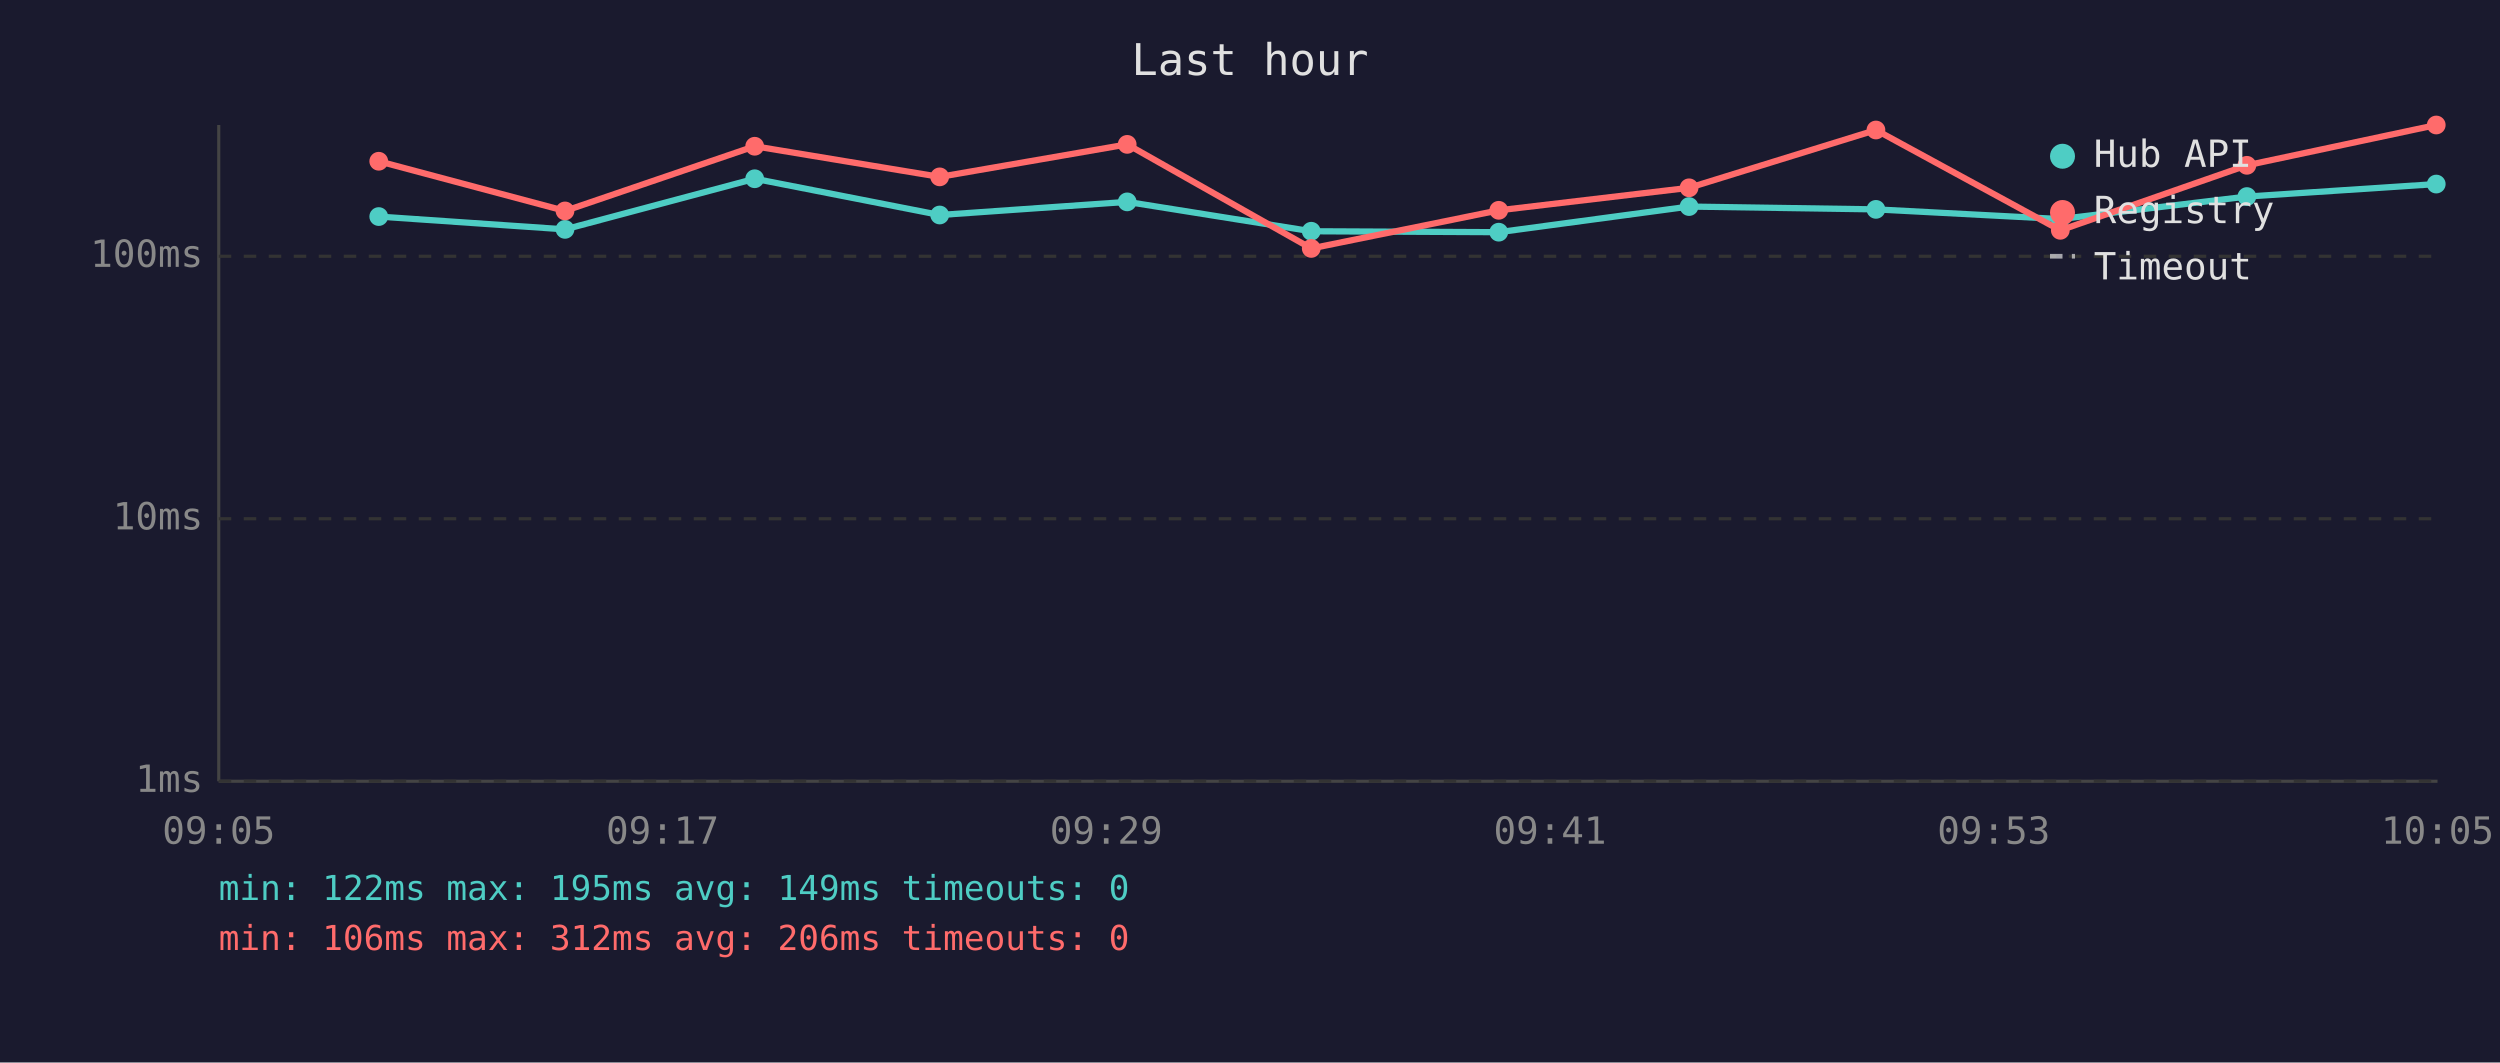
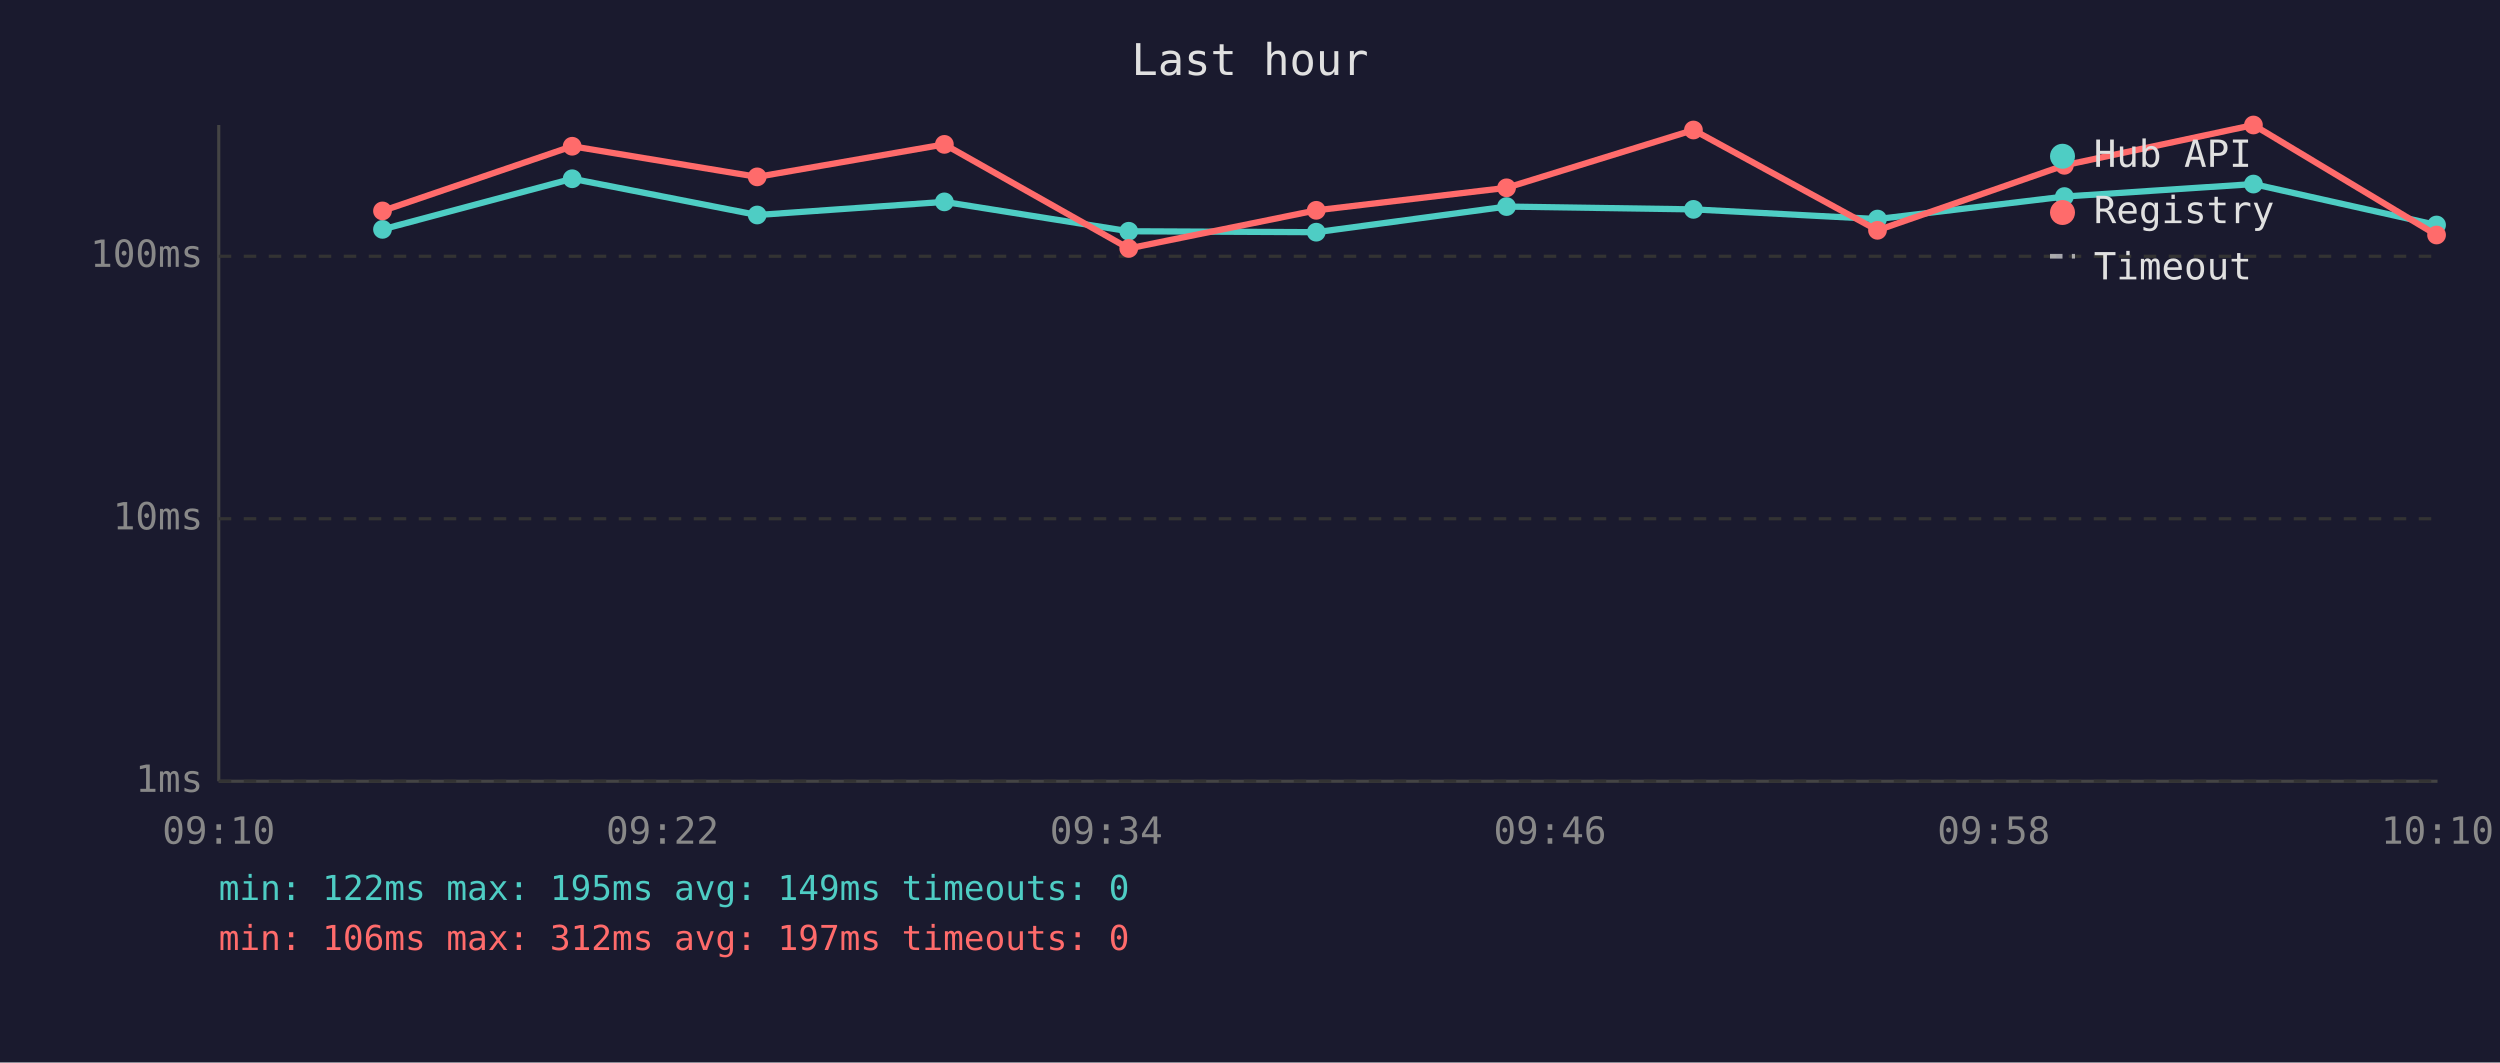
<svg xmlns="http://www.w3.org/2000/svg" viewBox="0 0 800 340" font-family="monospace" font-size="12">
  <rect width="800" height="340" fill="#1a1a2e" />
  <text x="400" y="24" fill="#e0e0e0" font-size="14" text-anchor="middle">Last hour</text>
  <line x1="70" y1="40" x2="70" y2="250" stroke="#444" stroke-width="1" />
  <line x1="70" y1="250" x2="780" y2="250" stroke="#444" stroke-width="1" />
  <line x1="70" y1="250" x2="780" y2="250" stroke="#333" stroke-width="1" stroke-dasharray="4" />
  <text x="65" y="250" fill="#888" text-anchor="end" dominant-baseline="middle">1ms</text>
  <line x1="70" y1="166" x2="780" y2="166" stroke="#333" stroke-width="1" stroke-dasharray="4" />
  <text x="65" y="166" fill="#888" text-anchor="end" dominant-baseline="middle">10ms</text>
  <line x1="70" y1="82" x2="780" y2="82" stroke="#333" stroke-width="1" stroke-dasharray="4" />
  <text x="65" y="82" fill="#888" text-anchor="end" dominant-baseline="middle">100ms</text>
-   <text x="70" y="270" fill="#888" text-anchor="middle">09:05</text>
-   <text x="212" y="270" fill="#888" text-anchor="middle">09:17</text>
-   <text x="354" y="270" fill="#888" text-anchor="middle">09:29</text>
-   <text x="496" y="270" fill="#888" text-anchor="middle">09:41</text>
-   <text x="638" y="270" fill="#888" text-anchor="middle">09:53</text>
-   <text x="780" y="270" fill="#888" text-anchor="middle">10:05</text>
-   <polyline points="121.2,69.3 180.8,73.4 241.5,57.2 300.7,68.8 360.7,64.6 419.6,74.0 479.6,74.3 540.5,66.1 600.3,67.0 659.3,70.1 719.0,62.9 779.6,58.9" fill="none" stroke="#4ecdc4" stroke-width="2" opacity="1" />
-   <circle cx="121.2" cy="69.3" r="3" fill="#4ecdc4" />
-   <circle cx="180.8" cy="73.4" r="3" fill="#4ecdc4" />
-   <circle cx="241.5" cy="57.2" r="3" fill="#4ecdc4" />
-   <circle cx="300.7" cy="68.8" r="3" fill="#4ecdc4" />
-   <circle cx="360.7" cy="64.6" r="3" fill="#4ecdc4" />
-   <circle cx="419.6" cy="74.0" r="3" fill="#4ecdc4" />
-   <circle cx="479.6" cy="74.3" r="3" fill="#4ecdc4" />
-   <circle cx="540.5" cy="66.1" r="3" fill="#4ecdc4" />
-   <circle cx="600.3" cy="67.0" r="3" fill="#4ecdc4" />
-   <circle cx="659.3" cy="70.1" r="3" fill="#4ecdc4" />
-   <circle cx="719.0" cy="62.9" r="3" fill="#4ecdc4" />
-   <circle cx="779.6" cy="58.9" r="3" fill="#4ecdc4" />
-   <polyline points="121.2,51.6 180.8,67.5 241.5,46.8 300.7,56.6 360.7,46.2 419.6,79.5 479.6,67.3 540.5,60.1 600.3,41.6 659.3,73.7 719.0,52.9 779.6,40.0" fill="none" stroke="#ff6b6b" stroke-width="2" opacity="1" />
-   <circle cx="121.2" cy="51.6" r="3" fill="#ff6b6b" />
-   <circle cx="180.8" cy="67.5" r="3" fill="#ff6b6b" />
-   <circle cx="241.5" cy="46.8" r="3" fill="#ff6b6b" />
-   <circle cx="300.7" cy="56.6" r="3" fill="#ff6b6b" />
-   <circle cx="360.7" cy="46.2" r="3" fill="#ff6b6b" />
-   <circle cx="419.6" cy="79.5" r="3" fill="#ff6b6b" />
-   <circle cx="479.6" cy="67.3" r="3" fill="#ff6b6b" />
-   <circle cx="540.5" cy="60.1" r="3" fill="#ff6b6b" />
-   <circle cx="600.3" cy="41.6" r="3" fill="#ff6b6b" />
-   <circle cx="659.3" cy="73.7" r="3" fill="#ff6b6b" />
-   <circle cx="719.0" cy="52.9" r="3" fill="#ff6b6b" />
-   <circle cx="779.6" cy="40.0" r="3" fill="#ff6b6b" />
+   <text x="70" y="270" fill="#888" text-anchor="middle">09:10</text>
+   <text x="212" y="270" fill="#888" text-anchor="middle">09:22</text>
+   <text x="354" y="270" fill="#888" text-anchor="middle">09:34</text>
+   <text x="496" y="270" fill="#888" text-anchor="middle">09:46</text>
+   <text x="638" y="270" fill="#888" text-anchor="middle">09:58</text>
+   <text x="780" y="270" fill="#888" text-anchor="middle">10:10</text>
+   <polyline points="122.4,73.4 183.1,57.2 242.3,68.8 302.2,64.6 361.2,74.0 421.2,74.3 482.1,66.1 541.9,67.0 600.8,70.1 660.6,62.9 721.1,58.9 779.7,72.0" fill="none" stroke="#4ecdc4" stroke-width="2" opacity="1" />
+   <circle cx="122.4" cy="73.4" r="3" fill="#4ecdc4" />
+   <circle cx="183.1" cy="57.2" r="3" fill="#4ecdc4" />
+   <circle cx="242.3" cy="68.8" r="3" fill="#4ecdc4" />
+   <circle cx="302.2" cy="64.6" r="3" fill="#4ecdc4" />
+   <circle cx="361.2" cy="74.0" r="3" fill="#4ecdc4" />
+   <circle cx="421.2" cy="74.3" r="3" fill="#4ecdc4" />
+   <circle cx="482.1" cy="66.1" r="3" fill="#4ecdc4" />
+   <circle cx="541.9" cy="67.0" r="3" fill="#4ecdc4" />
+   <circle cx="600.8" cy="70.1" r="3" fill="#4ecdc4" />
+   <circle cx="660.6" cy="62.9" r="3" fill="#4ecdc4" />
+   <circle cx="721.1" cy="58.9" r="3" fill="#4ecdc4" />
+   <circle cx="779.7" cy="72.0" r="3" fill="#4ecdc4" />
+   <polyline points="122.4,67.5 183.1,46.8 242.3,56.6 302.2,46.2 361.2,79.5 421.2,67.3 482.1,60.1 541.9,41.6 600.8,73.7 660.6,52.9 721.1,40.0 779.7,75.2" fill="none" stroke="#ff6b6b" stroke-width="2" opacity="1" />
+   <circle cx="122.4" cy="67.5" r="3" fill="#ff6b6b" />
+   <circle cx="183.1" cy="46.8" r="3" fill="#ff6b6b" />
+   <circle cx="242.3" cy="56.6" r="3" fill="#ff6b6b" />
+   <circle cx="302.2" cy="46.2" r="3" fill="#ff6b6b" />
+   <circle cx="361.2" cy="79.5" r="3" fill="#ff6b6b" />
+   <circle cx="421.2" cy="67.3" r="3" fill="#ff6b6b" />
+   <circle cx="482.1" cy="60.1" r="3" fill="#ff6b6b" />
+   <circle cx="541.9" cy="41.6" r="3" fill="#ff6b6b" />
+   <circle cx="600.8" cy="73.7" r="3" fill="#ff6b6b" />
+   <circle cx="660.6" cy="52.9" r="3" fill="#ff6b6b" />
+   <circle cx="721.1" cy="40.0" r="3" fill="#ff6b6b" />
+   <circle cx="779.7" cy="75.2" r="3" fill="#ff6b6b" />
  <circle cx="660" cy="50" r="4" fill="#4ecdc4" />
  <text x="670" y="50" fill="#e0e0e0" dominant-baseline="middle">Hub API</text>
  <circle cx="660" cy="68" r="4" fill="#ff6b6b" />
  <text x="670" y="68" fill="#e0e0e0" dominant-baseline="middle">Registry</text>
  <line x1="656" y1="82" x2="664" y2="82" stroke="#e0e0e0" stroke-width="1.5" stroke-dasharray="4,3" opacity="0.7" />
  <text x="670" y="86" fill="#e0e0e0" dominant-baseline="middle">Timeout</text>
  <text x="70" y="288" fill="#4ecdc4" font-size="11">min: 122ms  max: 195ms  avg: 149ms  timeouts: 0</text>
-   <text x="70" y="304" fill="#ff6b6b" font-size="11">min: 106ms  max: 312ms  avg: 206ms  timeouts: 0</text>
+   <text x="70" y="304" fill="#ff6b6b" font-size="11">min: 106ms  max: 312ms  avg: 197ms  timeouts: 0</text>
</svg>
